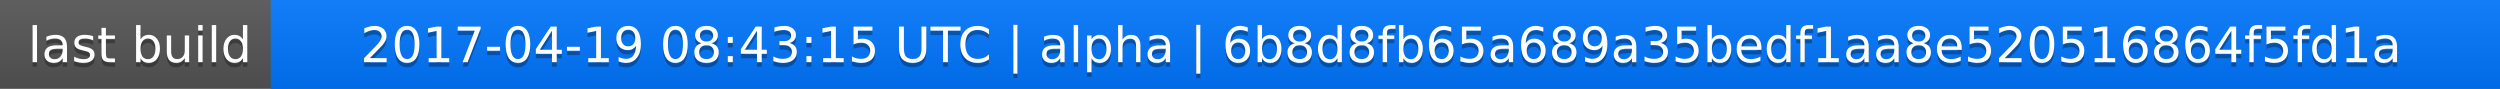
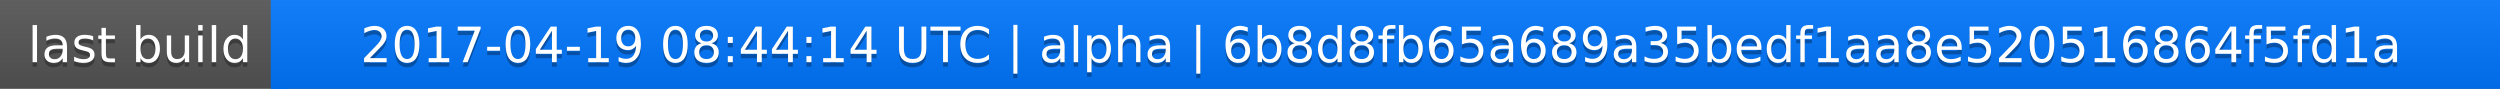
<svg xmlns="http://www.w3.org/2000/svg" width="563" height="20">
  <linearGradient id="a" x2="0" y2="100%">
    <stop offset="0" stop-color="#bbb" stop-opacity=".1" />
    <stop offset="1" stop-opacity=".1" />
  </linearGradient>
  <rect rx="0" width="563" height="20" fill="#555" />
  <rect rx="0" x="61" width="502" height="20" fill="#07f" />
  <path fill="#07f" d="M61 0h4v20h-4z" />
  <rect rx="0" width="563" height="20" fill="url(#a)" />
  <g fill="#fff" text-anchor="middle" font-family="DejaVu Sans,Verdana,Geneva,sans-serif" font-size="11">
    <text x="31.5" y="15" fill="#010101" fill-opacity=".3">last build</text>
    <text x="31.5" y="14">last build</text>
-     <text x="311" y="15" fill="#010101" fill-opacity=".3">2017-04-19 08:43:15 UTC | alpha | 6b8d8fb65a689a35bedf1aa8e520516864f5fd1a</text>
-     <text x="311" y="14">2017-04-19 08:43:15 UTC | alpha | 6b8d8fb65a689a35bedf1aa8e520516864f5fd1a</text>
+     <text x="311" y="15" fill="#010101" fill-opacity=".3">2017-04-19 08:44:14 UTC | alpha | 6b8d8fb65a689a35bedf1aa8e520516864f5fd1a</text>
+     <text x="311" y="14">2017-04-19 08:44:14 UTC | alpha | 6b8d8fb65a689a35bedf1aa8e520516864f5fd1a</text>
  </g>
</svg>
